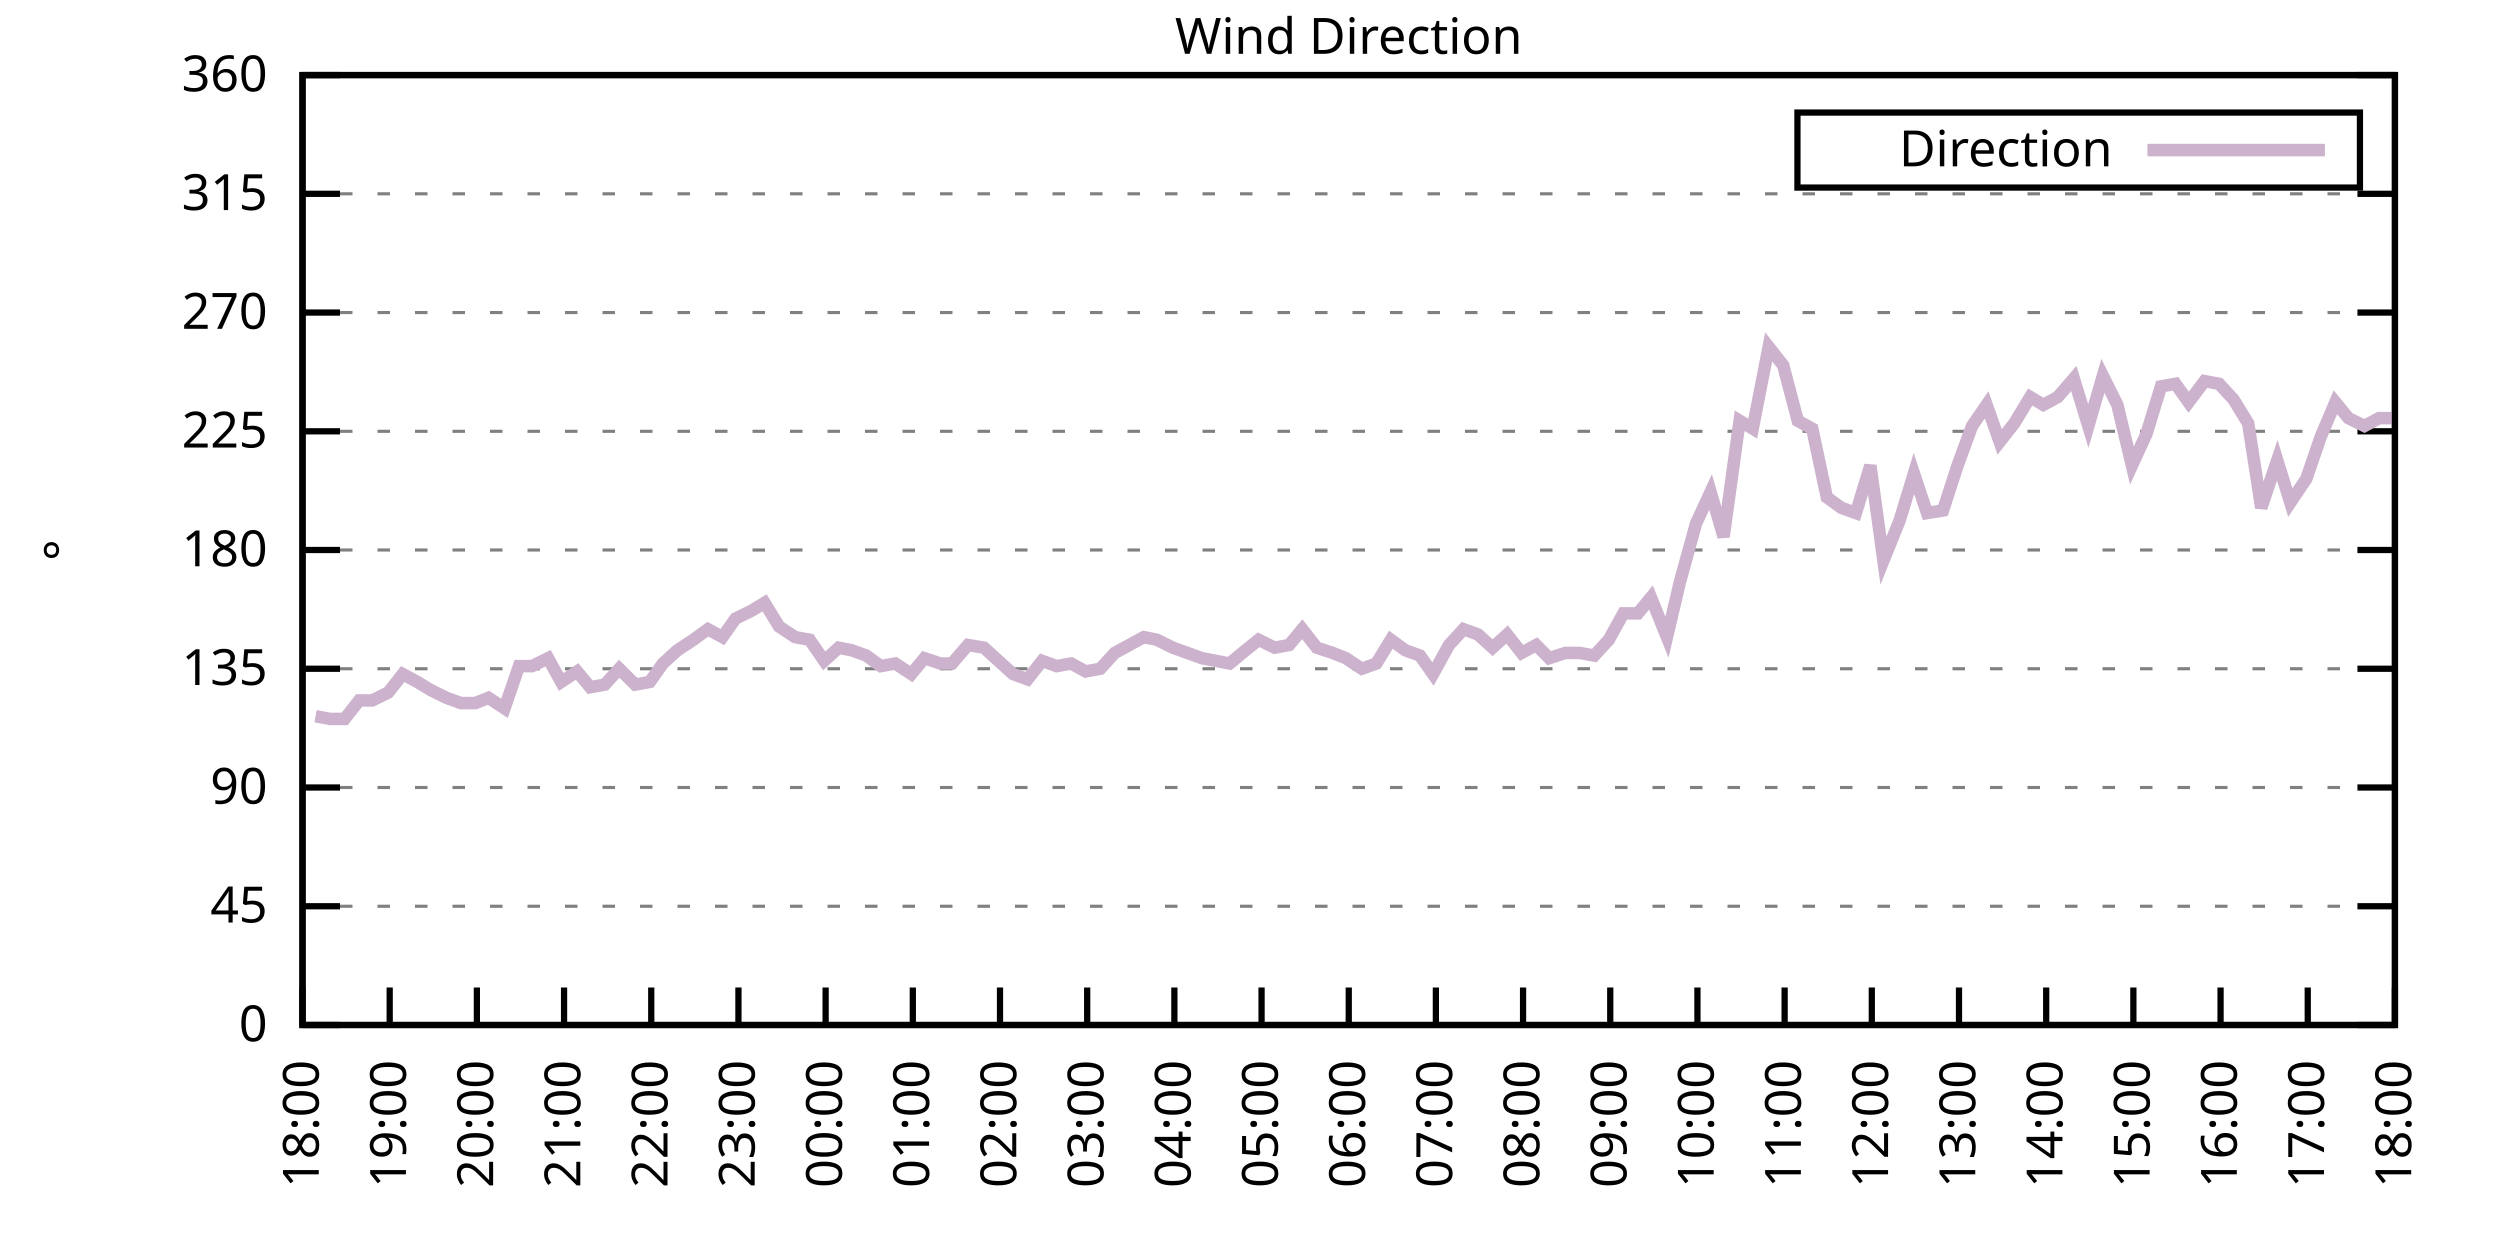
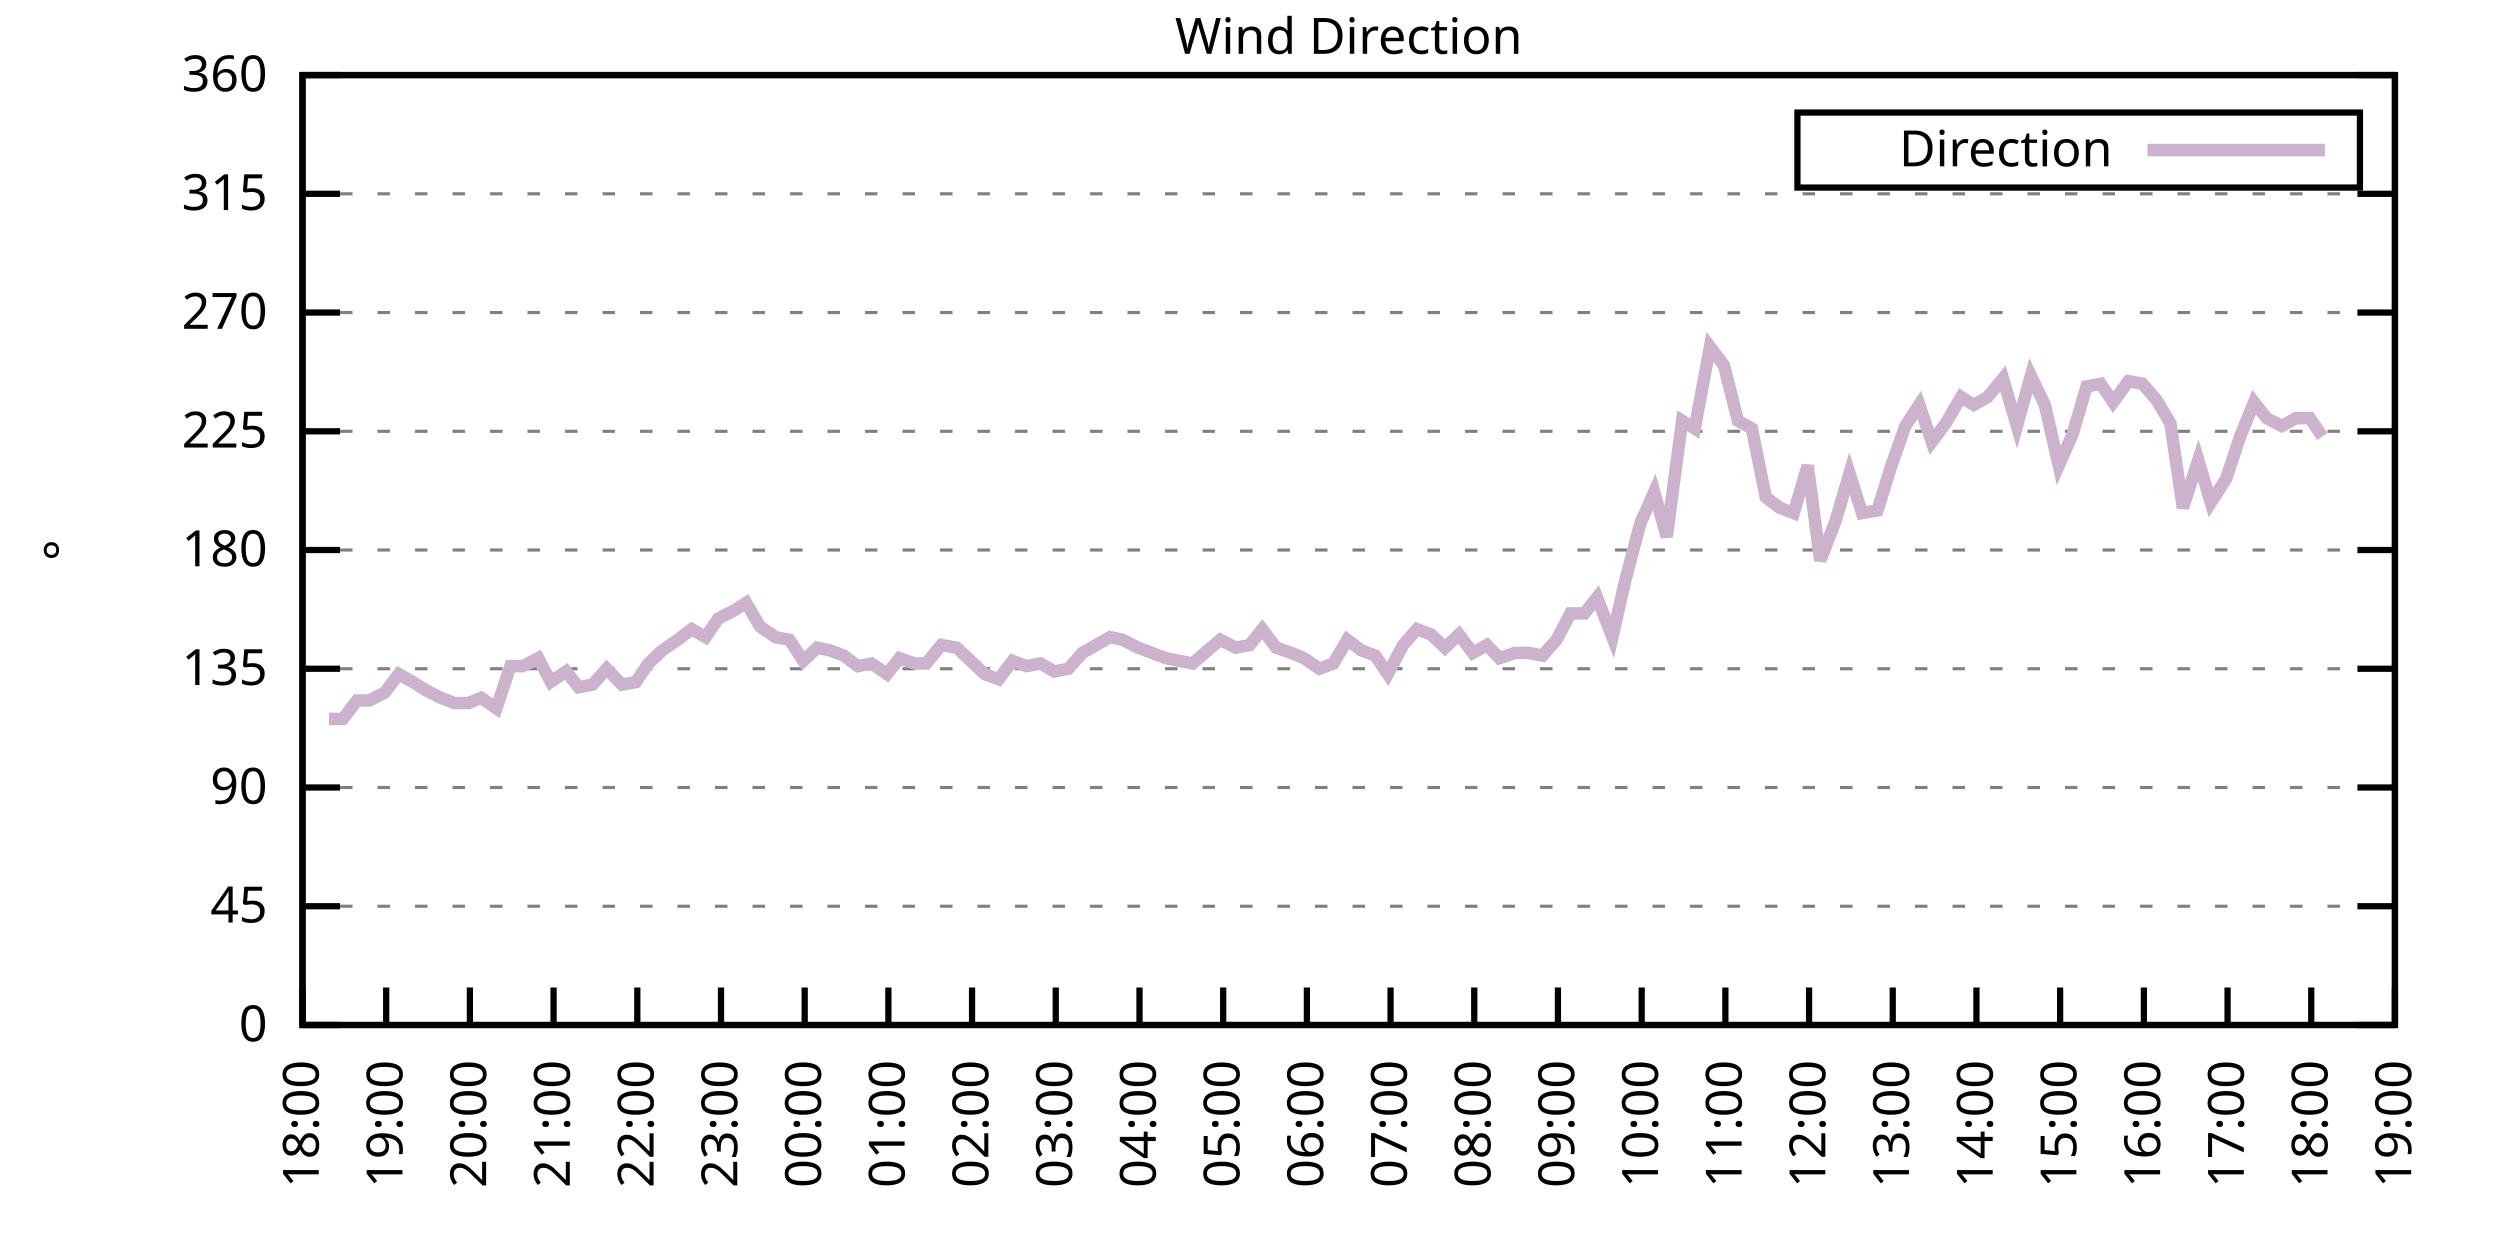
<svg xmlns="http://www.w3.org/2000/svg" xmlns:xlink="http://www.w3.org/1999/xlink" width="400" height="200" viewBox="0 0 400 200">
  <g id="gnuplot_canvas">
    <rect x="0" y="0" width="400" height="200" fill="none" />
    <defs>
      <circle id="gpDot" r="0.5" stroke-width="0.5" stroke="currentColor" />
      <path id="gpPt0" stroke-width="0.333" stroke="currentColor" d="M-1,0 h2 M0,-1 v2" />
      <path id="gpPt1" stroke-width="0.333" stroke="currentColor" d="M-1,-1 L1,1 M1,-1 L-1,1" />
      <path id="gpPt2" stroke-width="0.333" stroke="currentColor" d="M-1,0 L1,0 M0,-1 L0,1 M-1,-1 L1,1 M-1,1 L1,-1" />
      <rect id="gpPt3" stroke-width="0.333" stroke="currentColor" x="-1" y="-1" width="2" height="2" />
      <rect id="gpPt4" stroke-width="0.333" stroke="currentColor" fill="currentColor" x="-1" y="-1" width="2" height="2" />
      <circle id="gpPt5" stroke-width="0.333" stroke="currentColor" cx="0" cy="0" r="1" />
      <use xlink:href="#gpPt5" id="gpPt6" fill="currentColor" stroke="none" />
      <path id="gpPt7" stroke-width="0.333" stroke="currentColor" d="M0,-1.33 L-1.33,0.67 L1.33,0.67 z" />
      <use xlink:href="#gpPt7" id="gpPt8" fill="currentColor" stroke="none" />
      <use xlink:href="#gpPt7" id="gpPt9" stroke="currentColor" transform="rotate(180)" />
      <use xlink:href="#gpPt9" id="gpPt10" fill="currentColor" stroke="none" />
      <use xlink:href="#gpPt3" id="gpPt11" stroke="currentColor" transform="rotate(45)" />
      <use xlink:href="#gpPt11" id="gpPt12" fill="currentColor" stroke="none" />
      <path id="gpPt13" stroke-width="0.333" stroke="currentColor" d="M0,1.330 L1.265,0.411 L0.782,-1.067 L-0.782,-1.076 L-1.265,0.411 z" />
      <use xlink:href="#gpPt13" id="gpPt14" fill="currentColor" stroke="none" />
      <filter id="textbox" filterUnits="objectBoundingBox" x="0" y="0" height="1" width="1">
        <feFlood flood-color="white" flood-opacity="1" result="bgnd" />
        <feComposite in="SourceGraphic" in2="bgnd" operator="atop" />
      </filter>
      <filter id="greybox" filterUnits="objectBoundingBox" x="0" y="0" height="1" width="1">
        <feFlood flood-color="lightgrey" flood-opacity="1" result="grey" />
        <feComposite in="SourceGraphic" in2="grey" operator="atop" />
      </filter>
    </defs>
    <g fill="none" color="white" stroke="currentColor" stroke-width="1.00" stroke-linecap="butt" stroke-linejoin="miter">
</g>
    <g fill="none" color="black" stroke="currentColor" stroke-width="1.00" stroke-linecap="butt" stroke-linejoin="miter">
      <g stroke="none" shape-rendering="crispEdges">
        <polygon fill="rgb(255, 255, 255)" points="48.40,164.00 383.18,164.00 383.18,12.02 48.40,12.02 " />
      </g>
    </g>
    <g fill="none" color="black" stroke="currentColor" stroke-width="1.00" stroke-linecap="butt" stroke-linejoin="miter">
</g>
    <g fill="none" color="black" stroke="black" stroke-width="0.50" stroke-linecap="butt" stroke-linejoin="miter">
</g>
    <g fill="none" color="gray" stroke="currentColor" stroke-width="0.50" stroke-linecap="butt" stroke-linejoin="miter">
      <path stroke="gray" stroke-dasharray="2,4" class="gridline" d="M48.40,164.00 L383.19,164.00  " />
    </g>
    <g fill="none" color="gray" stroke="gray" stroke-width="1.00" stroke-linecap="butt" stroke-linejoin="miter">
</g>
    <g fill="none" color="black" stroke="currentColor" stroke-width="1.00" stroke-linecap="butt" stroke-linejoin="miter">
      <path stroke="black" d="M48.40,164.00 L54.40,164.00 M383.19,164.00 L377.19,164.00  " />
      <g transform="translate(42.80,166.60)" stroke="none" fill="black" font-family="Sans" font-size="8.00" text-anchor="end">
        <text>
          <tspan font-family="Sans"> 0</tspan>
        </text>
      </g>
    </g>
    <g fill="none" color="black" stroke="currentColor" stroke-width="1.00" stroke-linecap="butt" stroke-linejoin="miter">
</g>
    <g fill="none" color="black" stroke="black" stroke-width="0.50" stroke-linecap="butt" stroke-linejoin="miter">
</g>
    <g fill="none" color="gray" stroke="currentColor" stroke-width="0.50" stroke-linecap="butt" stroke-linejoin="miter">
      <path stroke="gray" stroke-dasharray="2,4" class="gridline" d="M48.40,145.00 L383.19,145.00  " />
    </g>
    <g fill="none" color="gray" stroke="gray" stroke-width="1.00" stroke-linecap="butt" stroke-linejoin="miter">
</g>
    <g fill="none" color="black" stroke="currentColor" stroke-width="1.00" stroke-linecap="butt" stroke-linejoin="miter">
      <path stroke="black" d="M48.40,145.00 L54.40,145.00 M383.19,145.00 L377.19,145.00  " />
      <g transform="translate(42.80,147.60)" stroke="none" fill="black" font-family="Sans" font-size="8.00" text-anchor="end">
        <text>
          <tspan font-family="Sans"> 45</tspan>
        </text>
      </g>
    </g>
    <g fill="none" color="black" stroke="currentColor" stroke-width="1.00" stroke-linecap="butt" stroke-linejoin="miter">
</g>
    <g fill="none" color="black" stroke="black" stroke-width="0.50" stroke-linecap="butt" stroke-linejoin="miter">
</g>
    <g fill="none" color="gray" stroke="currentColor" stroke-width="0.50" stroke-linecap="butt" stroke-linejoin="miter">
      <path stroke="gray" stroke-dasharray="2,4" class="gridline" d="M48.40,126.00 L383.19,126.00  " />
    </g>
    <g fill="none" color="gray" stroke="gray" stroke-width="1.00" stroke-linecap="butt" stroke-linejoin="miter">
</g>
    <g fill="none" color="black" stroke="currentColor" stroke-width="1.00" stroke-linecap="butt" stroke-linejoin="miter">
      <path stroke="black" d="M48.40,126.00 L54.40,126.00 M383.19,126.00 L377.19,126.00  " />
      <g transform="translate(42.80,128.60)" stroke="none" fill="black" font-family="Sans" font-size="8.00" text-anchor="end">
        <text>
          <tspan font-family="Sans"> 90</tspan>
        </text>
      </g>
    </g>
    <g fill="none" color="black" stroke="currentColor" stroke-width="1.00" stroke-linecap="butt" stroke-linejoin="miter">
</g>
    <g fill="none" color="black" stroke="black" stroke-width="0.50" stroke-linecap="butt" stroke-linejoin="miter">
</g>
    <g fill="none" color="gray" stroke="currentColor" stroke-width="0.50" stroke-linecap="butt" stroke-linejoin="miter">
      <path stroke="gray" stroke-dasharray="2,4" class="gridline" d="M48.40,107.00 L383.19,107.00  " />
    </g>
    <g fill="none" color="gray" stroke="gray" stroke-width="1.00" stroke-linecap="butt" stroke-linejoin="miter">
</g>
    <g fill="none" color="black" stroke="currentColor" stroke-width="1.00" stroke-linecap="butt" stroke-linejoin="miter">
      <path stroke="black" d="M48.40,107.00 L54.40,107.00 M383.19,107.00 L377.19,107.00  " />
      <g transform="translate(42.80,109.60)" stroke="none" fill="black" font-family="Sans" font-size="8.00" text-anchor="end">
        <text>
          <tspan font-family="Sans"> 135</tspan>
        </text>
      </g>
    </g>
    <g fill="none" color="black" stroke="currentColor" stroke-width="1.00" stroke-linecap="butt" stroke-linejoin="miter">
</g>
    <g fill="none" color="black" stroke="black" stroke-width="0.50" stroke-linecap="butt" stroke-linejoin="miter">
</g>
    <g fill="none" color="gray" stroke="currentColor" stroke-width="0.50" stroke-linecap="butt" stroke-linejoin="miter">
      <path stroke="gray" stroke-dasharray="2,4" class="gridline" d="M48.40,88.00 L383.19,88.00  " />
    </g>
    <g fill="none" color="gray" stroke="gray" stroke-width="1.00" stroke-linecap="butt" stroke-linejoin="miter">
</g>
    <g fill="none" color="black" stroke="currentColor" stroke-width="1.00" stroke-linecap="butt" stroke-linejoin="miter">
      <path stroke="black" d="M48.40,88.00 L54.40,88.00 M383.19,88.00 L377.19,88.00  " />
      <g transform="translate(42.80,90.60)" stroke="none" fill="black" font-family="Sans" font-size="8.00" text-anchor="end">
        <text>
          <tspan font-family="Sans"> 180</tspan>
        </text>
      </g>
    </g>
    <g fill="none" color="black" stroke="currentColor" stroke-width="1.00" stroke-linecap="butt" stroke-linejoin="miter">
</g>
    <g fill="none" color="black" stroke="black" stroke-width="0.50" stroke-linecap="butt" stroke-linejoin="miter">
</g>
    <g fill="none" color="gray" stroke="currentColor" stroke-width="0.50" stroke-linecap="butt" stroke-linejoin="miter">
      <path stroke="gray" stroke-dasharray="2,4" class="gridline" d="M48.40,69.01 L383.19,69.01  " />
    </g>
    <g fill="none" color="gray" stroke="gray" stroke-width="1.00" stroke-linecap="butt" stroke-linejoin="miter">
</g>
    <g fill="none" color="black" stroke="currentColor" stroke-width="1.00" stroke-linecap="butt" stroke-linejoin="miter">
      <path stroke="black" d="M48.40,69.01 L54.40,69.01 M383.19,69.01 L377.19,69.01  " />
      <g transform="translate(42.80,71.61)" stroke="none" fill="black" font-family="Sans" font-size="8.00" text-anchor="end">
        <text>
          <tspan font-family="Sans"> 225</tspan>
        </text>
      </g>
    </g>
    <g fill="none" color="black" stroke="currentColor" stroke-width="1.00" stroke-linecap="butt" stroke-linejoin="miter">
</g>
    <g fill="none" color="black" stroke="black" stroke-width="0.50" stroke-linecap="butt" stroke-linejoin="miter">
</g>
    <g fill="none" color="gray" stroke="currentColor" stroke-width="0.50" stroke-linecap="butt" stroke-linejoin="miter">
      <path stroke="gray" stroke-dasharray="2,4" class="gridline" d="M48.40,50.01 L383.19,50.01  " />
    </g>
    <g fill="none" color="gray" stroke="gray" stroke-width="1.00" stroke-linecap="butt" stroke-linejoin="miter">
</g>
    <g fill="none" color="black" stroke="currentColor" stroke-width="1.00" stroke-linecap="butt" stroke-linejoin="miter">
      <path stroke="black" d="M48.40,50.01 L54.40,50.01 M383.19,50.01 L377.19,50.01  " />
      <g transform="translate(42.80,52.61)" stroke="none" fill="black" font-family="Sans" font-size="8.00" text-anchor="end">
        <text>
          <tspan font-family="Sans"> 270</tspan>
        </text>
      </g>
    </g>
    <g fill="none" color="black" stroke="currentColor" stroke-width="1.00" stroke-linecap="butt" stroke-linejoin="miter">
</g>
    <g fill="none" color="black" stroke="black" stroke-width="0.50" stroke-linecap="butt" stroke-linejoin="miter">
</g>
    <g fill="none" color="gray" stroke="currentColor" stroke-width="0.50" stroke-linecap="butt" stroke-linejoin="miter">
      <path stroke="gray" stroke-dasharray="2,4" class="gridline" d="M48.40,31.01 L383.19,31.01  " />
    </g>
    <g fill="none" color="gray" stroke="gray" stroke-width="1.00" stroke-linecap="butt" stroke-linejoin="miter">
</g>
    <g fill="none" color="black" stroke="currentColor" stroke-width="1.00" stroke-linecap="butt" stroke-linejoin="miter">
      <path stroke="black" d="M48.40,31.01 L54.40,31.01 M383.19,31.01 L377.19,31.01  " />
      <g transform="translate(42.80,33.61)" stroke="none" fill="black" font-family="Sans" font-size="8.00" text-anchor="end">
        <text>
          <tspan font-family="Sans"> 315</tspan>
        </text>
      </g>
    </g>
    <g fill="none" color="black" stroke="currentColor" stroke-width="1.00" stroke-linecap="butt" stroke-linejoin="miter">
</g>
    <g fill="none" color="black" stroke="black" stroke-width="0.50" stroke-linecap="butt" stroke-linejoin="miter">
</g>
    <g fill="none" color="gray" stroke="currentColor" stroke-width="0.50" stroke-linecap="butt" stroke-linejoin="miter">
      <path stroke="gray" stroke-dasharray="2,4" class="gridline" d="M48.40,12.01 L383.19,12.01  " />
    </g>
    <g fill="none" color="gray" stroke="gray" stroke-width="1.00" stroke-linecap="butt" stroke-linejoin="miter">
</g>
    <g fill="none" color="black" stroke="currentColor" stroke-width="1.00" stroke-linecap="butt" stroke-linejoin="miter">
      <path stroke="black" d="M48.40,12.01 L54.40,12.01 M383.19,12.01 L377.19,12.01  " />
      <g transform="translate(42.80,14.61)" stroke="none" fill="black" font-family="Sans" font-size="8.00" text-anchor="end">
        <text>
          <tspan font-family="Sans"> 360</tspan>
        </text>
      </g>
    </g>
    <g fill="none" color="black" stroke="currentColor" stroke-width="1.00" stroke-linecap="butt" stroke-linejoin="miter">
      <path stroke="black" d="M48.40,164.00 L48.40,158.00  " />
      <g transform="translate(51.00,169.60) rotate(270.00)" stroke="none" fill="black" font-family="Sans" font-size="8.00" text-anchor="end">
        <text>
          <tspan font-family="Sans">18:00</tspan>
        </text>
      </g>
    </g>
    <g fill="none" color="black" stroke="currentColor" stroke-width="1.00" stroke-linecap="butt" stroke-linejoin="miter">
-       <path stroke="black" d="M62.35,164.00 L62.35,158.00  " />
-       <g transform="translate(64.95,169.60) rotate(270.00)" stroke="none" fill="black" font-family="Sans" font-size="8.00" text-anchor="end">
+       <path stroke="black" d="M61.79,164.00 L61.79,158.00  " />
+       <g transform="translate(64.39,169.60) rotate(270.00)" stroke="none" fill="black" font-family="Sans" font-size="8.00" text-anchor="end">
        <text>
          <tspan font-family="Sans">19:00</tspan>
        </text>
      </g>
    </g>
    <g fill="none" color="black" stroke="currentColor" stroke-width="1.00" stroke-linecap="butt" stroke-linejoin="miter">
-       <path stroke="black" d="M76.30,164.00 L76.30,158.00  " />
-       <g transform="translate(78.90,169.60) rotate(270.00)" stroke="none" fill="black" font-family="Sans" font-size="8.00" text-anchor="end">
+       <path stroke="black" d="M75.18,164.00 L75.18,158.00  " />
+       <g transform="translate(77.78,169.60) rotate(270.00)" stroke="none" fill="black" font-family="Sans" font-size="8.00" text-anchor="end">
        <text>
          <tspan font-family="Sans">20:00</tspan>
        </text>
      </g>
    </g>
    <g fill="none" color="black" stroke="currentColor" stroke-width="1.00" stroke-linecap="butt" stroke-linejoin="miter">
-       <path stroke="black" d="M90.25,164.00 L90.25,158.00  " />
-       <g transform="translate(92.85,169.60) rotate(270.00)" stroke="none" fill="black" font-family="Sans" font-size="8.00" text-anchor="end">
+       <path stroke="black" d="M88.57,164.00 L88.57,158.00  " />
+       <g transform="translate(91.17,169.60) rotate(270.00)" stroke="none" fill="black" font-family="Sans" font-size="8.00" text-anchor="end">
        <text>
          <tspan font-family="Sans">21:00</tspan>
        </text>
      </g>
    </g>
    <g fill="none" color="black" stroke="currentColor" stroke-width="1.00" stroke-linecap="butt" stroke-linejoin="miter">
-       <path stroke="black" d="M104.20,164.00 L104.20,158.00  " />
-       <g transform="translate(106.80,169.60) rotate(270.00)" stroke="none" fill="black" font-family="Sans" font-size="8.00" text-anchor="end">
+       <path stroke="black" d="M101.97,164.00 L101.97,158.00  " />
+       <g transform="translate(104.57,169.60) rotate(270.00)" stroke="none" fill="black" font-family="Sans" font-size="8.00" text-anchor="end">
        <text>
          <tspan font-family="Sans">22:00</tspan>
        </text>
      </g>
    </g>
    <g fill="none" color="black" stroke="currentColor" stroke-width="1.00" stroke-linecap="butt" stroke-linejoin="miter">
-       <path stroke="black" d="M118.15,164.00 L118.15,158.00  " />
-       <g transform="translate(120.75,169.60) rotate(270.00)" stroke="none" fill="black" font-family="Sans" font-size="8.00" text-anchor="end">
+       <path stroke="black" d="M115.36,164.00 L115.36,158.00  " />
+       <g transform="translate(117.96,169.60) rotate(270.00)" stroke="none" fill="black" font-family="Sans" font-size="8.00" text-anchor="end">
        <text>
          <tspan font-family="Sans">23:00</tspan>
        </text>
      </g>
    </g>
    <g fill="none" color="black" stroke="currentColor" stroke-width="1.00" stroke-linecap="butt" stroke-linejoin="miter">
-       <path stroke="black" d="M132.10,164.00 L132.10,158.00  " />
-       <g transform="translate(134.70,169.60) rotate(270.00)" stroke="none" fill="black" font-family="Sans" font-size="8.00" text-anchor="end">
+       <path stroke="black" d="M128.75,164.00 L128.75,158.00  " />
+       <g transform="translate(131.35,169.60) rotate(270.00)" stroke="none" fill="black" font-family="Sans" font-size="8.00" text-anchor="end">
        <text>
          <tspan font-family="Sans">00:00</tspan>
        </text>
      </g>
    </g>
    <g fill="none" color="black" stroke="currentColor" stroke-width="1.00" stroke-linecap="butt" stroke-linejoin="miter">
-       <path stroke="black" d="M146.05,164.00 L146.05,158.00  " />
-       <g transform="translate(148.65,169.60) rotate(270.00)" stroke="none" fill="black" font-family="Sans" font-size="8.00" text-anchor="end">
+       <path stroke="black" d="M142.14,164.00 L142.14,158.00  " />
+       <g transform="translate(144.74,169.60) rotate(270.00)" stroke="none" fill="black" font-family="Sans" font-size="8.00" text-anchor="end">
        <text>
          <tspan font-family="Sans">01:00</tspan>
        </text>
      </g>
    </g>
    <g fill="none" color="black" stroke="currentColor" stroke-width="1.00" stroke-linecap="butt" stroke-linejoin="miter">
-       <path stroke="black" d="M160.00,164.00 L160.00,158.00  " />
-       <g transform="translate(162.60,169.60) rotate(270.00)" stroke="none" fill="black" font-family="Sans" font-size="8.00" text-anchor="end">
+       <path stroke="black" d="M155.53,164.00 L155.53,158.00  " />
+       <g transform="translate(158.13,169.60) rotate(270.00)" stroke="none" fill="black" font-family="Sans" font-size="8.00" text-anchor="end">
        <text>
          <tspan font-family="Sans">02:00</tspan>
        </text>
      </g>
    </g>
    <g fill="none" color="black" stroke="currentColor" stroke-width="1.00" stroke-linecap="butt" stroke-linejoin="miter">
-       <path stroke="black" d="M173.95,164.00 L173.95,158.00  " />
-       <g transform="translate(176.55,169.60) rotate(270.00)" stroke="none" fill="black" font-family="Sans" font-size="8.00" text-anchor="end">
+       <path stroke="black" d="M168.92,164.00 L168.92,158.00  " />
+       <g transform="translate(171.52,169.60) rotate(270.00)" stroke="none" fill="black" font-family="Sans" font-size="8.00" text-anchor="end">
        <text>
          <tspan font-family="Sans">03:00</tspan>
        </text>
      </g>
    </g>
    <g fill="none" color="black" stroke="currentColor" stroke-width="1.00" stroke-linecap="butt" stroke-linejoin="miter">
-       <path stroke="black" d="M187.90,164.00 L187.90,158.00  " />
-       <g transform="translate(190.50,169.60) rotate(270.00)" stroke="none" fill="black" font-family="Sans" font-size="8.00" text-anchor="end">
+       <path stroke="black" d="M182.32,164.00 L182.32,158.00  " />
+       <g transform="translate(184.92,169.60) rotate(270.00)" stroke="none" fill="black" font-family="Sans" font-size="8.00" text-anchor="end">
        <text>
          <tspan font-family="Sans">04:00</tspan>
        </text>
      </g>
    </g>
    <g fill="none" color="black" stroke="currentColor" stroke-width="1.00" stroke-linecap="butt" stroke-linejoin="miter">
-       <path stroke="black" d="M201.85,164.00 L201.85,158.00  " />
-       <g transform="translate(204.45,169.60) rotate(270.00)" stroke="none" fill="black" font-family="Sans" font-size="8.00" text-anchor="end">
+       <path stroke="black" d="M195.71,164.00 L195.71,158.00  " />
+       <g transform="translate(198.31,169.60) rotate(270.00)" stroke="none" fill="black" font-family="Sans" font-size="8.00" text-anchor="end">
        <text>
          <tspan font-family="Sans">05:00</tspan>
        </text>
      </g>
    </g>
    <g fill="none" color="black" stroke="currentColor" stroke-width="1.00" stroke-linecap="butt" stroke-linejoin="miter">
-       <path stroke="black" d="M215.80,164.00 L215.80,158.00  " />
-       <g transform="translate(218.40,169.60) rotate(270.00)" stroke="none" fill="black" font-family="Sans" font-size="8.00" text-anchor="end">
+       <path stroke="black" d="M209.10,164.00 L209.10,158.00  " />
+       <g transform="translate(211.70,169.60) rotate(270.00)" stroke="none" fill="black" font-family="Sans" font-size="8.00" text-anchor="end">
        <text>
          <tspan font-family="Sans">06:00</tspan>
        </text>
      </g>
    </g>
    <g fill="none" color="black" stroke="currentColor" stroke-width="1.00" stroke-linecap="butt" stroke-linejoin="miter">
-       <path stroke="black" d="M229.74,164.00 L229.74,158.00  " />
-       <g transform="translate(232.34,169.60) rotate(270.00)" stroke="none" fill="black" font-family="Sans" font-size="8.00" text-anchor="end">
+       <path stroke="black" d="M222.49,164.00 L222.49,158.00  " />
+       <g transform="translate(225.09,169.60) rotate(270.00)" stroke="none" fill="black" font-family="Sans" font-size="8.00" text-anchor="end">
        <text>
          <tspan font-family="Sans">07:00</tspan>
        </text>
      </g>
    </g>
    <g fill="none" color="black" stroke="currentColor" stroke-width="1.00" stroke-linecap="butt" stroke-linejoin="miter">
-       <path stroke="black" d="M243.69,164.00 L243.69,158.00  " />
-       <g transform="translate(246.29,169.60) rotate(270.00)" stroke="none" fill="black" font-family="Sans" font-size="8.00" text-anchor="end">
+       <path stroke="black" d="M235.88,164.00 L235.88,158.00  " />
+       <g transform="translate(238.48,169.60) rotate(270.00)" stroke="none" fill="black" font-family="Sans" font-size="8.00" text-anchor="end">
        <text>
          <tspan font-family="Sans">08:00</tspan>
        </text>
      </g>
    </g>
    <g fill="none" color="black" stroke="currentColor" stroke-width="1.00" stroke-linecap="butt" stroke-linejoin="miter">
-       <path stroke="black" d="M257.64,164.00 L257.64,158.00  " />
-       <g transform="translate(260.24,169.60) rotate(270.00)" stroke="none" fill="black" font-family="Sans" font-size="8.00" text-anchor="end">
+       <path stroke="black" d="M249.27,164.00 L249.27,158.00  " />
+       <g transform="translate(251.87,169.60) rotate(270.00)" stroke="none" fill="black" font-family="Sans" font-size="8.00" text-anchor="end">
        <text>
          <tspan font-family="Sans">09:00</tspan>
        </text>
      </g>
    </g>
    <g fill="none" color="black" stroke="currentColor" stroke-width="1.00" stroke-linecap="butt" stroke-linejoin="miter">
-       <path stroke="black" d="M271.59,164.00 L271.59,158.00  " />
-       <g transform="translate(274.19,169.60) rotate(270.00)" stroke="none" fill="black" font-family="Sans" font-size="8.00" text-anchor="end">
+       <path stroke="black" d="M262.67,164.00 L262.67,158.00  " />
+       <g transform="translate(265.27,169.60) rotate(270.00)" stroke="none" fill="black" font-family="Sans" font-size="8.00" text-anchor="end">
        <text>
          <tspan font-family="Sans">10:00</tspan>
        </text>
      </g>
    </g>
    <g fill="none" color="black" stroke="currentColor" stroke-width="1.00" stroke-linecap="butt" stroke-linejoin="miter">
-       <path stroke="black" d="M285.54,164.00 L285.54,158.00  " />
-       <g transform="translate(288.14,169.60) rotate(270.00)" stroke="none" fill="black" font-family="Sans" font-size="8.00" text-anchor="end">
+       <path stroke="black" d="M276.06,164.00 L276.06,158.00  " />
+       <g transform="translate(278.66,169.60) rotate(270.00)" stroke="none" fill="black" font-family="Sans" font-size="8.00" text-anchor="end">
        <text>
          <tspan font-family="Sans">11:00</tspan>
        </text>
      </g>
    </g>
    <g fill="none" color="black" stroke="currentColor" stroke-width="1.00" stroke-linecap="butt" stroke-linejoin="miter">
-       <path stroke="black" d="M299.49,164.00 L299.49,158.00  " />
-       <g transform="translate(302.09,169.60) rotate(270.00)" stroke="none" fill="black" font-family="Sans" font-size="8.00" text-anchor="end">
+       <path stroke="black" d="M289.45,164.00 L289.45,158.00  " />
+       <g transform="translate(292.05,169.60) rotate(270.00)" stroke="none" fill="black" font-family="Sans" font-size="8.00" text-anchor="end">
        <text>
          <tspan font-family="Sans">12:00</tspan>
        </text>
      </g>
    </g>
    <g fill="none" color="black" stroke="currentColor" stroke-width="1.00" stroke-linecap="butt" stroke-linejoin="miter">
-       <path stroke="black" d="M313.44,164.00 L313.44,158.00  " />
-       <g transform="translate(316.04,169.60) rotate(270.00)" stroke="none" fill="black" font-family="Sans" font-size="8.00" text-anchor="end">
+       <path stroke="black" d="M302.84,164.00 L302.84,158.00  " />
+       <g transform="translate(305.44,169.60) rotate(270.00)" stroke="none" fill="black" font-family="Sans" font-size="8.00" text-anchor="end">
        <text>
          <tspan font-family="Sans">13:00</tspan>
        </text>
      </g>
    </g>
    <g fill="none" color="black" stroke="currentColor" stroke-width="1.00" stroke-linecap="butt" stroke-linejoin="miter">
-       <path stroke="black" d="M327.39,164.00 L327.39,158.00  " />
-       <g transform="translate(329.99,169.60) rotate(270.00)" stroke="none" fill="black" font-family="Sans" font-size="8.00" text-anchor="end">
+       <path stroke="black" d="M316.23,164.00 L316.23,158.00  " />
+       <g transform="translate(318.83,169.60) rotate(270.00)" stroke="none" fill="black" font-family="Sans" font-size="8.00" text-anchor="end">
        <text>
          <tspan font-family="Sans">14:00</tspan>
        </text>
      </g>
    </g>
    <g fill="none" color="black" stroke="currentColor" stroke-width="1.00" stroke-linecap="butt" stroke-linejoin="miter">
-       <path stroke="black" d="M341.34,164.00 L341.34,158.00  " />
-       <g transform="translate(343.94,169.60) rotate(270.00)" stroke="none" fill="black" font-family="Sans" font-size="8.00" text-anchor="end">
+       <path stroke="black" d="M329.62,164.00 L329.62,158.00  " />
+       <g transform="translate(332.22,169.60) rotate(270.00)" stroke="none" fill="black" font-family="Sans" font-size="8.00" text-anchor="end">
        <text>
          <tspan font-family="Sans">15:00</tspan>
        </text>
      </g>
    </g>
    <g fill="none" color="black" stroke="currentColor" stroke-width="1.00" stroke-linecap="butt" stroke-linejoin="miter">
-       <path stroke="black" d="M355.29,164.00 L355.29,158.00  " />
-       <g transform="translate(357.89,169.60) rotate(270.00)" stroke="none" fill="black" font-family="Sans" font-size="8.00" text-anchor="end">
+       <path stroke="black" d="M343.02,164.00 L343.02,158.00  " />
+       <g transform="translate(345.62,169.60) rotate(270.00)" stroke="none" fill="black" font-family="Sans" font-size="8.00" text-anchor="end">
        <text>
          <tspan font-family="Sans">16:00</tspan>
        </text>
      </g>
    </g>
    <g fill="none" color="black" stroke="currentColor" stroke-width="1.00" stroke-linecap="butt" stroke-linejoin="miter">
-       <path stroke="black" d="M369.24,164.00 L369.24,158.00  " />
-       <g transform="translate(371.84,169.60) rotate(270.00)" stroke="none" fill="black" font-family="Sans" font-size="8.00" text-anchor="end">
+       <path stroke="black" d="M356.41,164.00 L356.41,158.00  " />
+       <g transform="translate(359.01,169.60) rotate(270.00)" stroke="none" fill="black" font-family="Sans" font-size="8.00" text-anchor="end">
        <text>
          <tspan font-family="Sans">17:00</tspan>
+         </text>
+       </g>
+     </g>
+     <g fill="none" color="black" stroke="currentColor" stroke-width="1.00" stroke-linecap="butt" stroke-linejoin="miter">
+       <path stroke="black" d="M369.80,164.00 L369.80,158.00  " />
+       <g transform="translate(372.40,169.60) rotate(270.00)" stroke="none" fill="black" font-family="Sans" font-size="8.00" text-anchor="end">
+         <text>
+           <tspan font-family="Sans">18:00</tspan>
        </text>
      </g>
    </g>
    <g fill="none" color="black" stroke="currentColor" stroke-width="1.00" stroke-linecap="butt" stroke-linejoin="miter">
      <path stroke="black" d="M383.19,164.00 L383.19,158.00  " />
      <g transform="translate(385.79,169.60) rotate(270.00)" stroke="none" fill="black" font-family="Sans" font-size="8.00" text-anchor="end">
        <text>
-           <tspan font-family="Sans">18:00</tspan>
+           <tspan font-family="Sans">19:00</tspan>
        </text>
      </g>
    </g>
    <g fill="none" color="black" stroke="currentColor" stroke-width="1.00" stroke-linecap="butt" stroke-linejoin="miter">
</g>
    <g fill="none" color="black" stroke="currentColor" stroke-width="1.00" stroke-linecap="butt" stroke-linejoin="miter">
      <path stroke="black" d="M48.40,12.01 L48.40,164.00 L383.19,164.00 L383.19,12.01 L48.40,12.01 Z  " />
    </g>
    <g fill="none" color="black" stroke="currentColor" stroke-width="1.00" stroke-linecap="butt" stroke-linejoin="miter">
</g>
    <g fill="none" color="black" stroke="currentColor" stroke-width="1.00" stroke-linecap="butt" stroke-linejoin="miter">
      <path stroke="black" d="M287.59,30.01 L287.59,18.01 L377.59,18.01 L377.59,30.01 L287.59,30.01 Z  " />
    </g>
    <g id="Wind_direction_plot_1">
      <g fill="none" color="white" stroke="black" stroke-width="2.00" stroke-linecap="butt" stroke-linejoin="miter">
</g>
      <g fill="none" color="black" stroke="currentColor" stroke-width="2.00" stroke-linecap="butt" stroke-linejoin="miter">
        <g transform="translate(337.99,26.61)" stroke="none" fill="black" font-family="Sans" font-size="8.00" text-anchor="end">
          <text>
            <tspan font-family="Sans">Direction</tspan>
          </text>
        </g>
      </g>
      <g fill="none" color="black" stroke="currentColor" stroke-width="2.00" stroke-linecap="butt" stroke-linejoin="miter">
-         <path stroke="rgb(204, 178, 204)" d="M343.59,24.01 L371.99,24.01 M50.49,114.60 L52.82,115.03 L55.14,115.03 L57.47,112.07 L59.56,112.07 L62.12,110.80   L64.44,107.85 L66.77,109.11 L68.86,110.38 L71.42,111.65 L73.74,112.49 L76.07,112.49 L78.16,111.65 L80.72,113.34   L83.04,106.58 L85.13,106.58 L87.69,105.31 L89.78,109.11 L92.34,107.43 L94.43,109.96 L96.76,109.54 L99.08,107.00   L101.64,109.54 L103.97,109.11 L106.06,106.16 L108.38,104.05 L110.94,102.36 L113.27,100.67 L115.59,101.94 L117.68,98.98   L120.24,97.72 L122.33,96.45 L124.66,100.25 L127.22,101.94 L129.54,102.36 L131.87,105.74 L134.19,103.63 L136.28,104.05   L138.61,104.89 L140.93,106.58 L143.26,106.16 L145.81,107.85 L147.91,105.31 L150.46,106.16 L152.32,106.16 L154.88,103.20   L157.44,103.63 L159.76,105.74 L162.09,107.85 L164.41,108.69 L166.74,105.74 L169.06,106.58 L171.39,106.16 L173.71,107.43   L176.04,107.00 L178.36,104.47 L180.69,103.20 L183.01,101.94 L185.11,102.36 L187.66,103.63 L189.99,104.47 L192.31,105.31   L196.73,106.16 L199.29,104.05 L201.38,102.36 L203.94,103.63 L206.26,103.20 L208.36,100.67 L210.68,103.63 L213.24,104.47   L215.33,105.31 L217.89,107.00 L220.21,106.16 L222.54,102.36 L224.86,104.05 L227.19,104.89 L229.28,107.85 L231.84,103.20   L234.16,100.67 L236.49,101.52 L238.81,103.63 L241.14,101.52 L243.46,104.47 L245.79,103.20 L247.88,105.31 L250.44,104.47   L252.76,104.47 L255.09,104.89 L257.41,102.36 L259.74,98.14 L262.06,98.14 L264.15,95.60 L266.71,101.94 L268.80,93.07   L271.36,83.78 L273.69,78.72 L275.78,85.89 L278.34,67.32 L280.43,68.58 L282.99,55.50 L285.31,58.45 L287.64,67.32   L289.96,68.58 L292.29,79.56 L294.61,81.25 L296.94,82.09 L299.26,74.49 L301.35,89.69 L303.91,83.36 L306.23,75.76   L308.33,82.09 L310.88,81.67 L313.21,74.49 L315.53,68.16 L317.86,64.78 L319.95,70.70 L322.28,67.74 L324.83,63.52   L326.93,64.78 L329.25,63.52 L331.81,60.56 L334.13,68.16 L336.46,60.14 L338.78,64.78 L341.11,74.49 L343.43,69.43   L345.76,61.83 L348.08,61.41 L350.18,64.36 L352.73,60.98 L355.06,61.41 L357.38,63.94 L359.71,67.74 L361.80,81.25   L364.36,73.65 L366.45,80.41 L369.01,76.61 L371.33,69.85 L373.66,64.36 L375.75,66.90 L378.31,68.16 L380.63,66.90   L382.96,66.90  " />
+         <path stroke="rgb(204, 178, 204)" d="M343.59,24.01 L371.99,24.01 M52.64,115.03 L54.87,115.03 L57.10,112.07 L59.11,112.07 L61.57,110.80 L63.80,107.85   L66.03,109.11 L68.04,110.38 L70.50,111.65 L72.73,112.49 L74.96,112.49 L76.97,111.65 L79.42,113.34 L81.66,106.58   L83.66,106.58 L86.12,105.31 L88.13,109.11 L90.58,107.43 L92.59,109.96 L94.82,109.54 L97.06,107.00 L99.51,109.54   L101.74,109.11 L103.75,106.16 L105.98,104.05 L108.44,102.36 L110.67,100.67 L112.90,101.94 L114.91,98.98 L117.37,97.72   L119.38,96.45 L121.61,100.25 L124.06,101.94 L126.29,102.36 L128.53,105.74 L130.76,103.63 L132.77,104.05 L135.00,104.89   L137.23,106.58 L139.46,106.16 L141.92,107.85 L143.93,105.31 L146.38,106.16 L148.17,106.16 L150.62,103.20 L153.08,103.63   L155.31,105.74 L157.54,107.85 L159.77,108.69 L162.01,105.74 L164.24,106.58 L166.47,106.16 L168.70,107.43 L170.93,107.00   L173.17,104.47 L175.40,103.20 L177.63,101.94 L179.64,102.36 L182.09,103.63 L184.32,104.47 L186.56,105.31 L190.80,106.16   L193.25,104.05 L195.26,102.36 L197.72,103.63 L199.95,103.20 L201.96,100.67 L204.19,103.63 L206.64,104.47 L208.65,105.31   L211.11,107.00 L213.34,106.16 L215.57,102.36 L217.80,104.05 L220.04,104.89 L222.04,107.85 L224.50,103.20 L226.73,100.67   L228.96,101.52 L231.20,103.63 L233.43,101.52 L235.66,104.47 L237.89,103.20 L239.90,105.31 L242.36,104.47 L244.59,104.47   L246.82,104.89 L249.05,102.36 L251.28,98.14 L253.51,98.14 L255.52,95.60 L257.98,101.94 L259.99,93.07 L262.44,83.78   L264.67,78.72 L266.68,85.89 L269.14,67.32 L271.15,68.58 L273.60,55.50 L275.83,58.45 L278.07,67.32 L280.30,68.58   L282.53,79.56 L284.76,81.25 L286.99,82.09 L289.23,74.49 L291.23,89.69 L293.69,83.36 L295.92,75.76 L297.93,82.09   L300.39,81.67 L302.62,74.49 L304.85,68.16 L307.08,64.78 L309.09,70.70 L311.32,67.74 L313.78,63.52 L315.79,64.78   L318.02,63.52 L320.47,60.56 L322.70,68.16 L324.94,60.14 L327.17,64.78 L329.40,74.49 L331.63,69.43 L333.86,61.83   L336.10,61.41 L338.10,64.36 L340.56,60.98 L342.79,61.41 L345.02,63.94 L347.26,67.74 L349.26,81.25 L351.72,73.65   L353.73,80.41 L356.18,76.61 L358.42,69.85 L360.65,64.36 L362.66,66.90 L365.11,68.16 L367.34,66.90 L369.58,66.90   L371.58,69.85  " />
      </g>
    </g>
    <g fill="none" color="black" stroke="currentColor" stroke-width="2.00" stroke-linecap="butt" stroke-linejoin="miter">
</g>
    <g fill="none" color="black" stroke="black" stroke-width="1.00" stroke-linecap="butt" stroke-linejoin="miter">
</g>
    <g fill="none" color="black" stroke="currentColor" stroke-width="1.00" stroke-linecap="butt" stroke-linejoin="miter">
      <path stroke="black" d="M48.40,12.01 L48.40,164.00 L383.19,164.00 L383.19,12.01 L48.40,12.01 Z  " />
      <g transform="translate(12.80,88.01) rotate(270.00)" stroke="none" fill="black" font-family="Sans" font-size="8.00" text-anchor="middle">
        <text>
          <tspan font-family="Sans">°</tspan>
        </text>
      </g>
    </g>
    <g fill="none" color="black" stroke="currentColor" stroke-width="1.00" stroke-linecap="butt" stroke-linejoin="miter">
</g>
    <g fill="none" color="black" stroke="currentColor" stroke-width="1.00" stroke-linecap="butt" stroke-linejoin="miter">
      <g transform="translate(215.79,8.61)" stroke="none" fill="black" font-family="Sans" font-size="8.00" text-anchor="middle">
        <text>
          <tspan font-family="Sans">Wind Direction</tspan>
        </text>
      </g>
    </g>
    <g fill="none" color="black" stroke="currentColor" stroke-width="1.00" stroke-linecap="butt" stroke-linejoin="miter">
</g>
  </g>
</svg>
